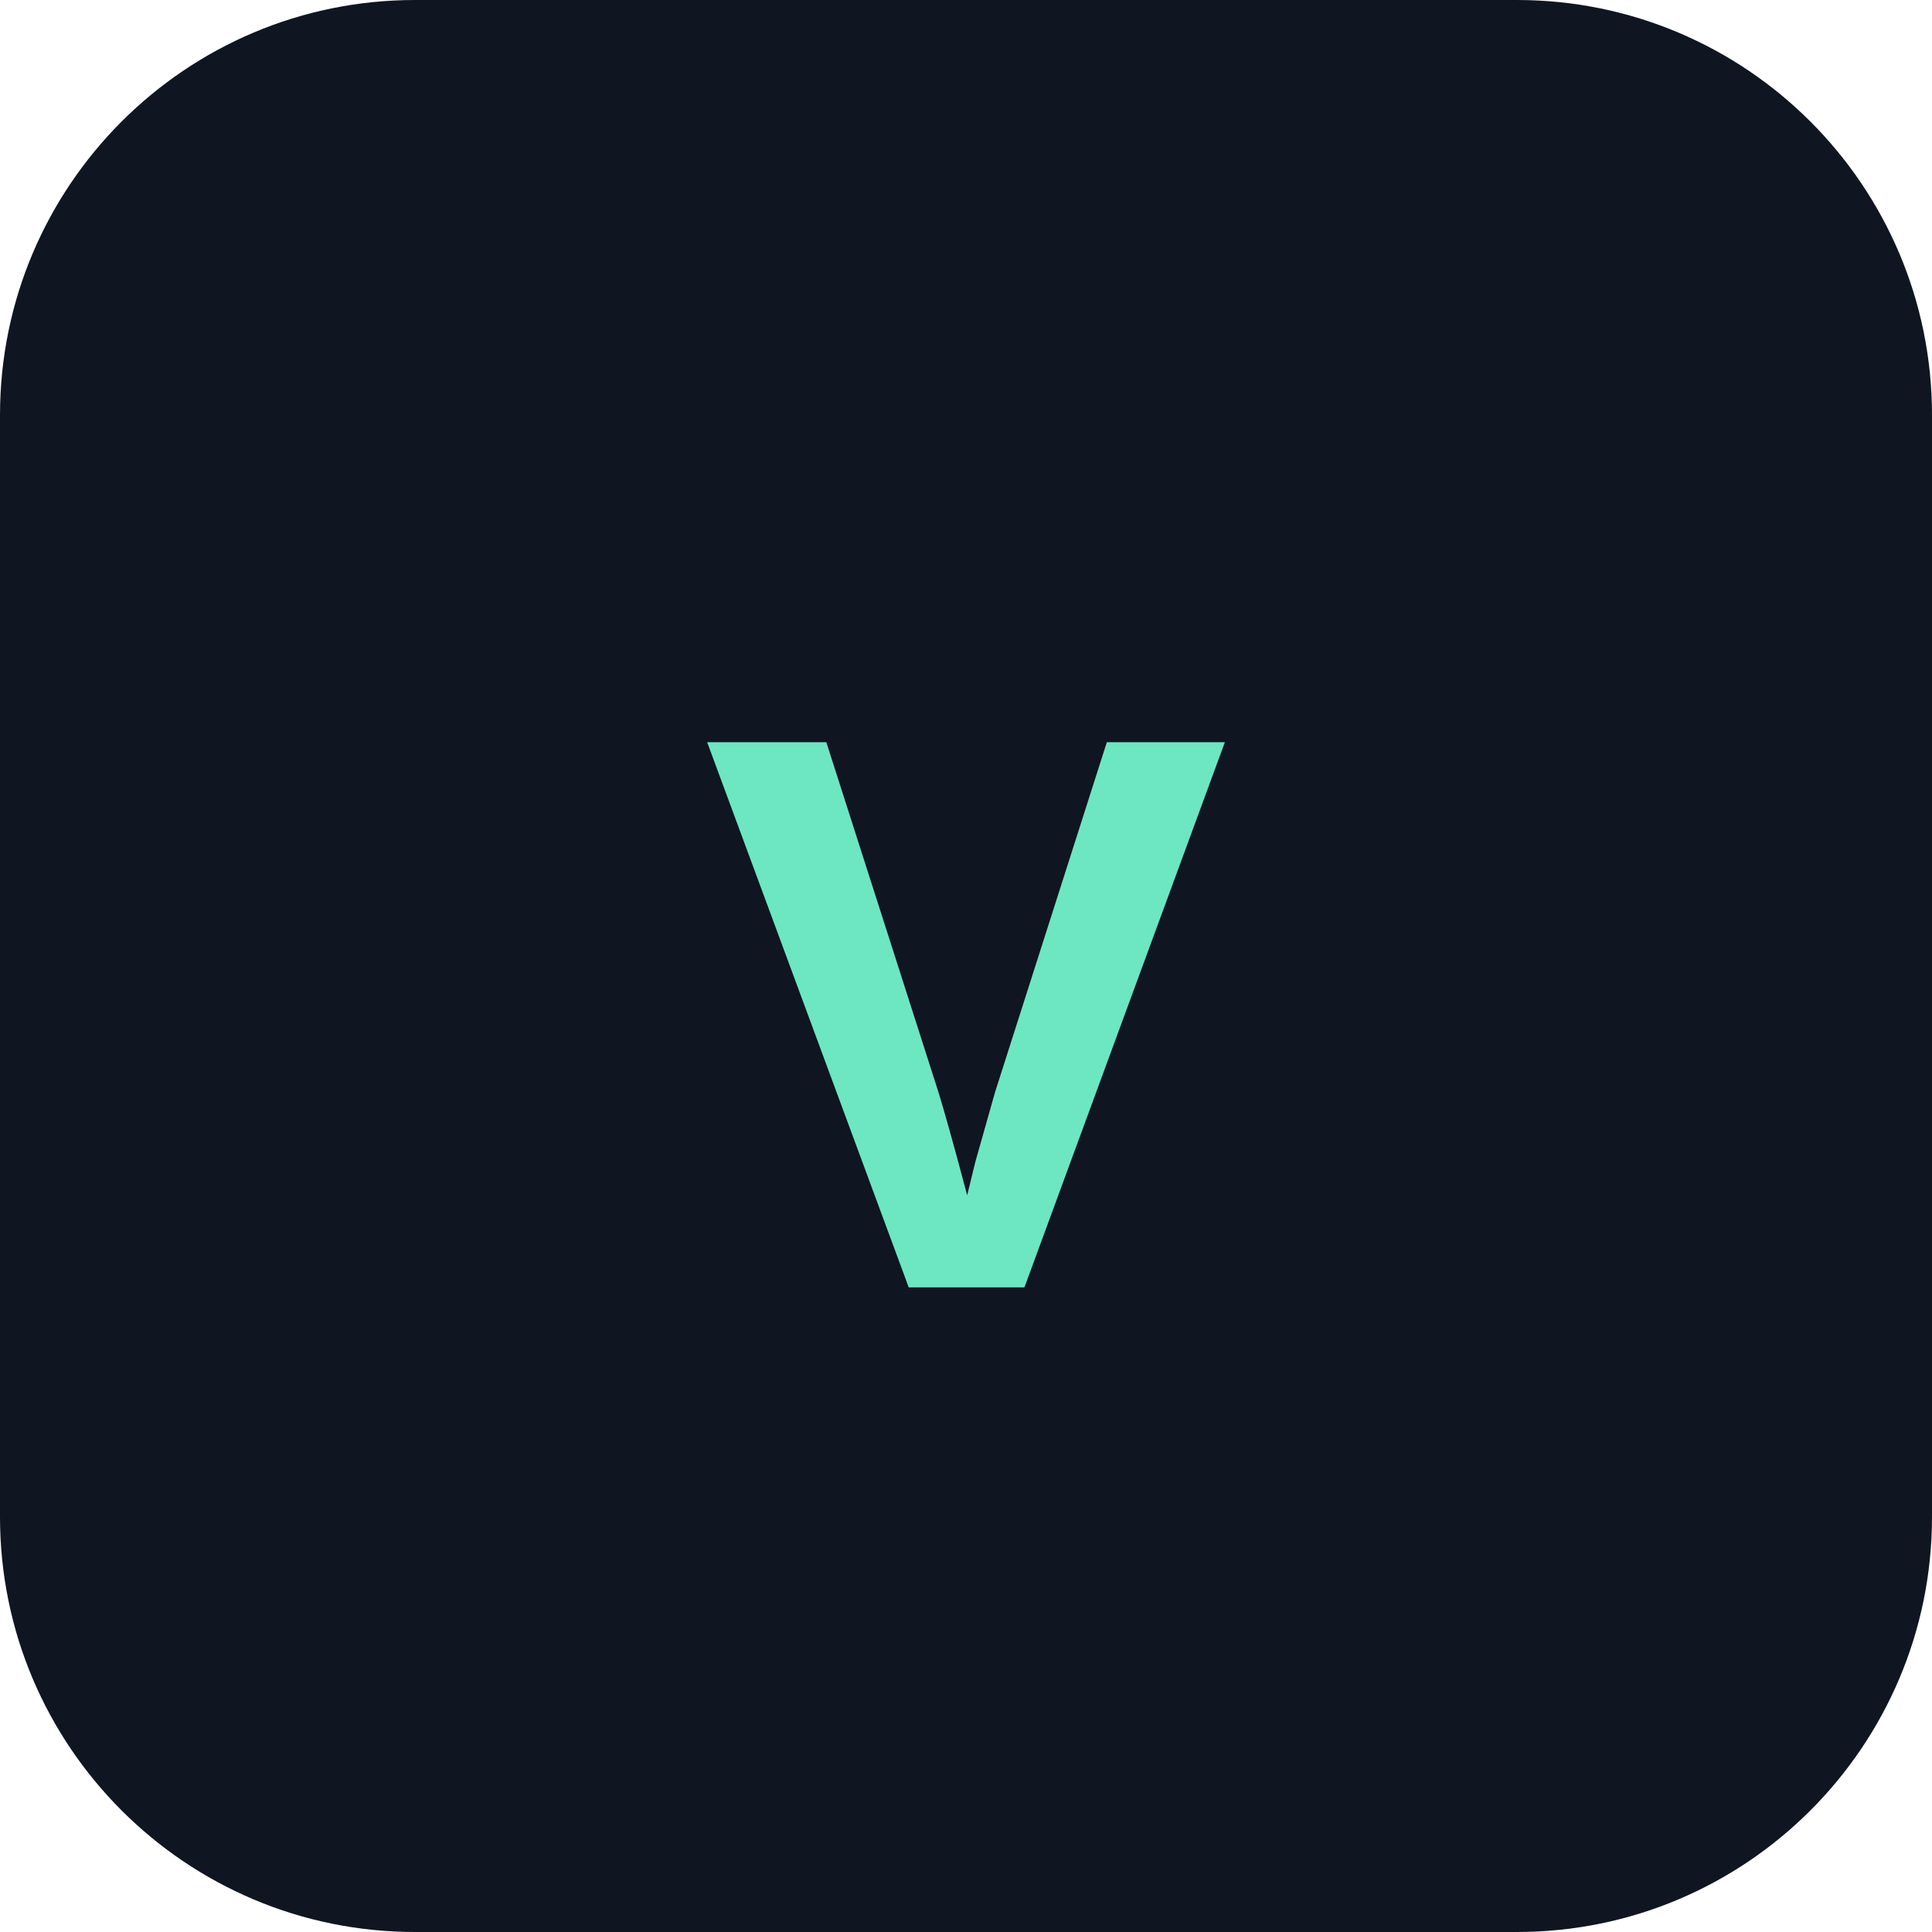
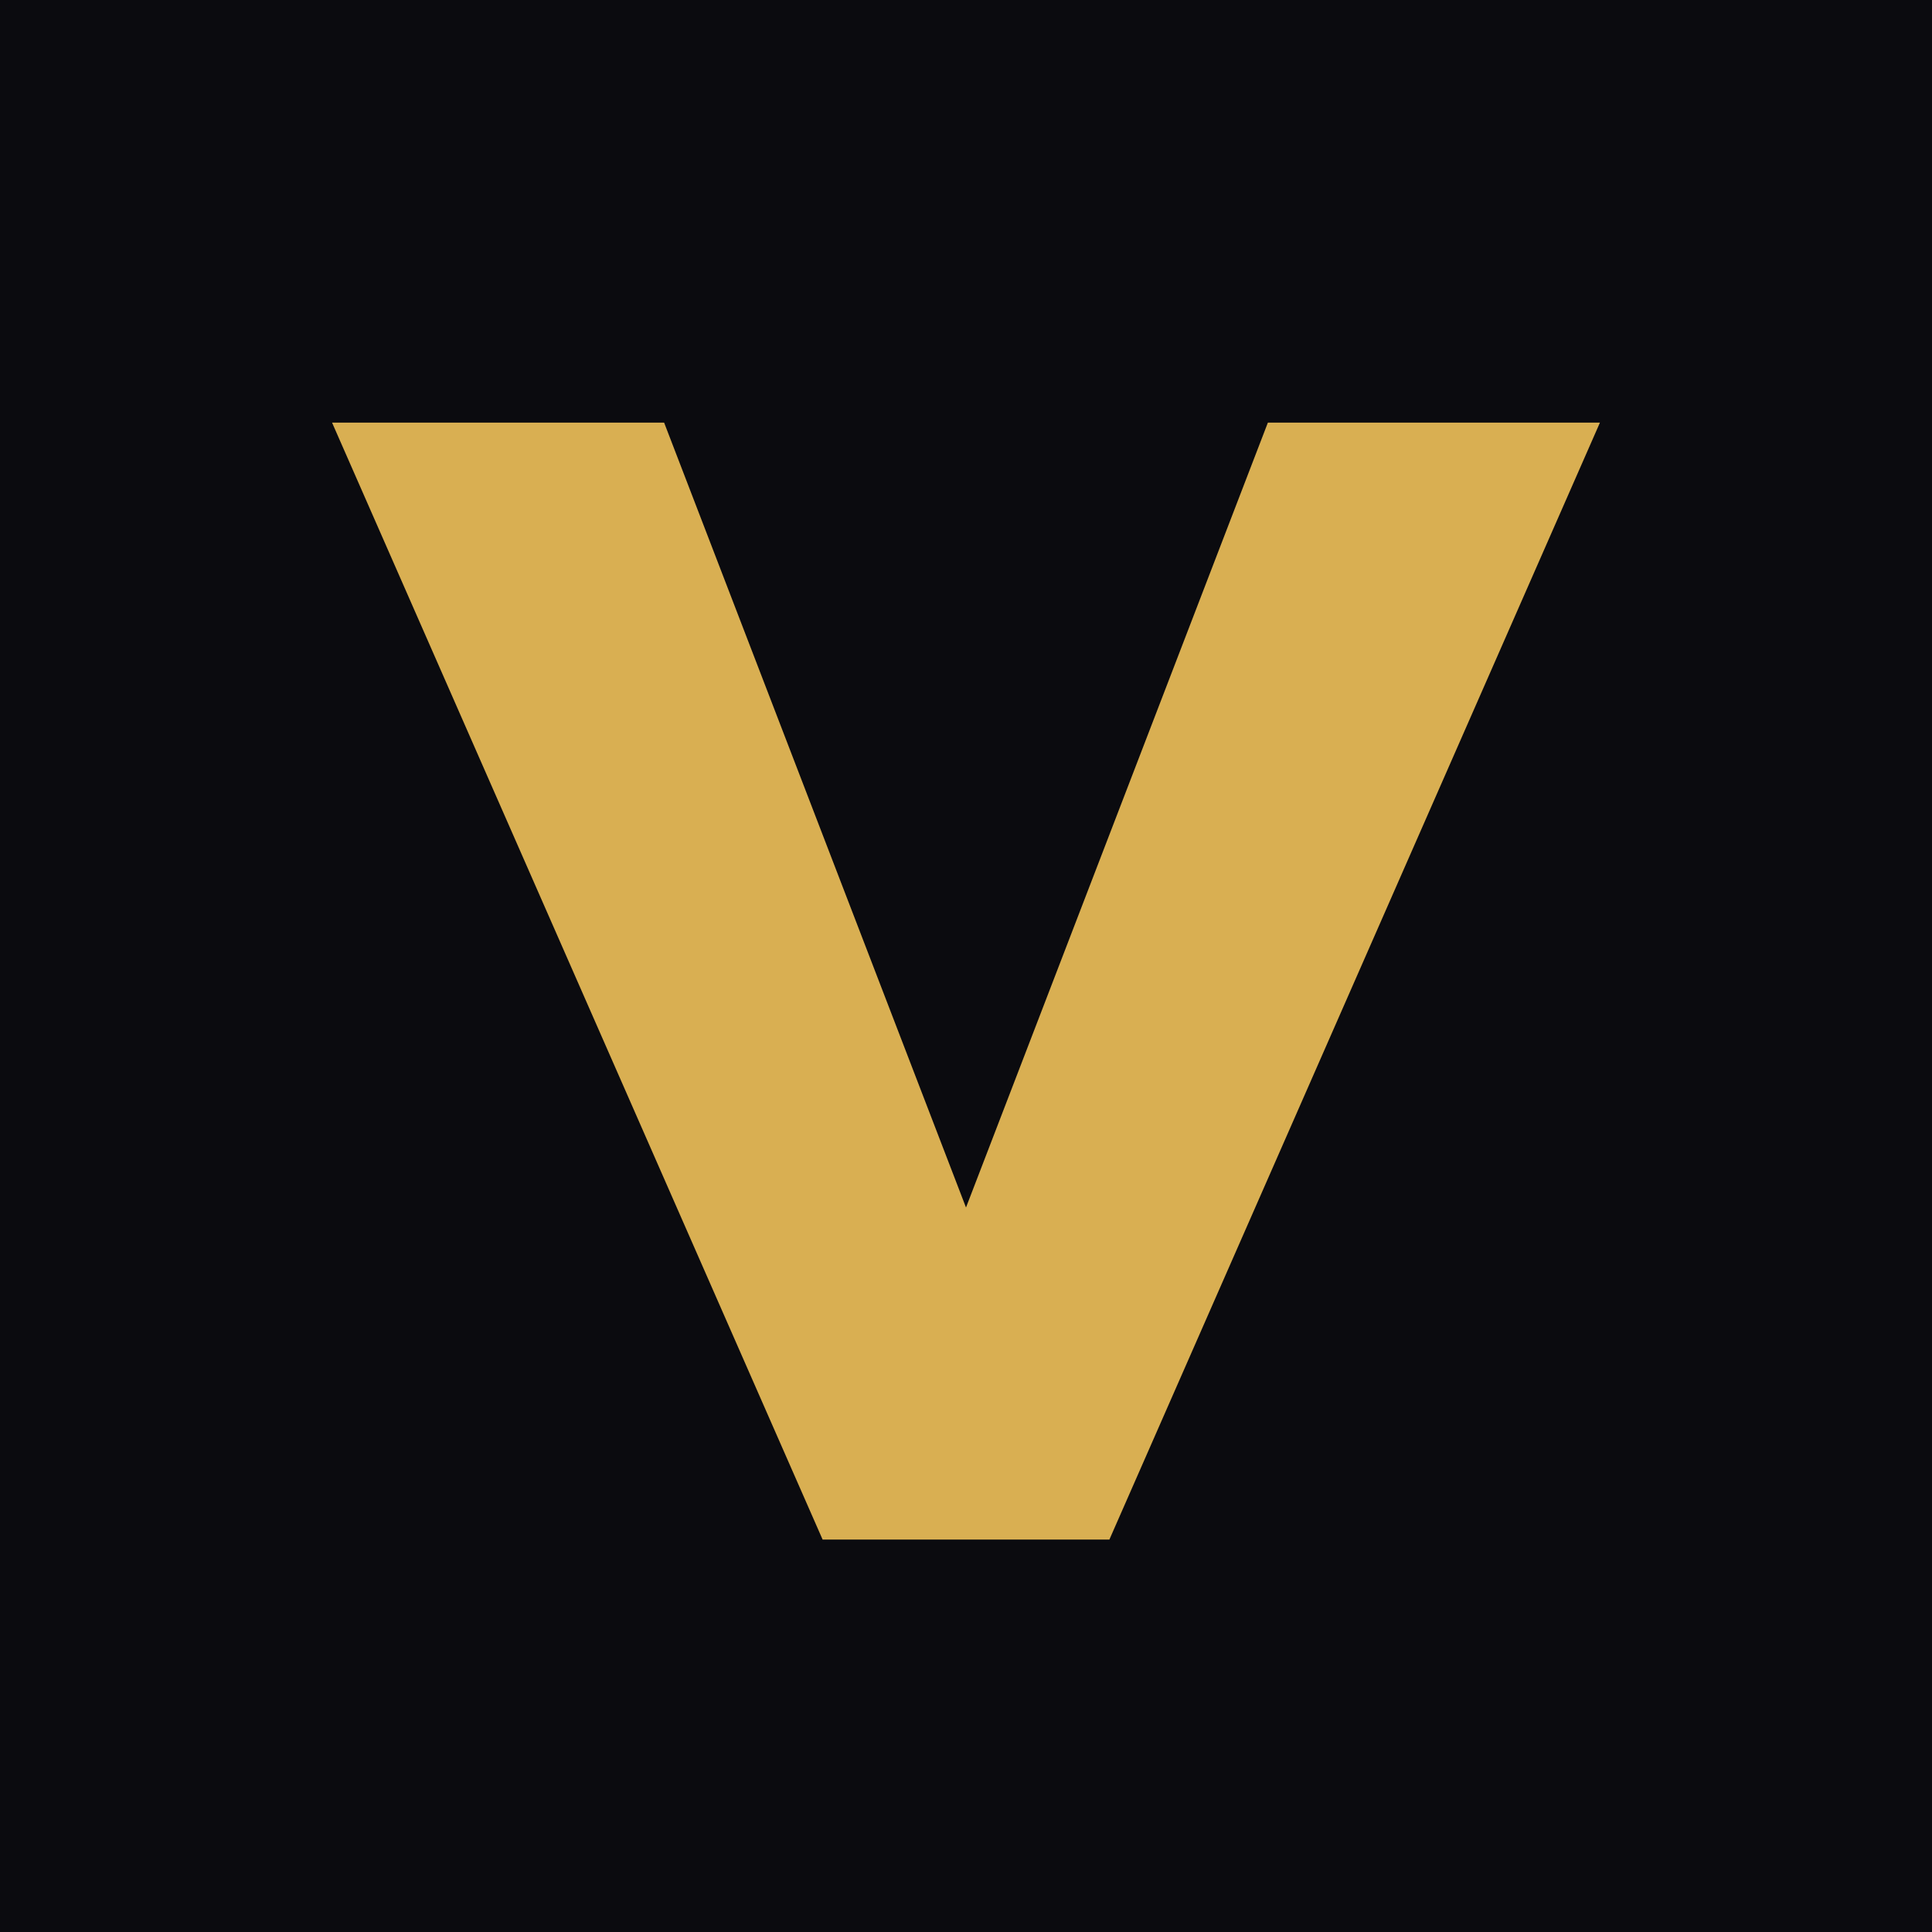
<svg xmlns="http://www.w3.org/2000/svg" viewBox="0 0 512 512">
-   <rect width="512" height="512" rx="110" fill="#101522" />
-   <text x="50%" y="55%" text-anchor="middle" dominant-baseline="middle" fill="#6ce7c2" font-family="Arial" font-size="210" font-weight="bold">V</text>
+   <rect width="512" height="512" fill="#0b0b0f" />
+   <path d="M88 112h88l80 208 80-208h88L294 408h-76Z" fill="#d9af52" />
</svg>
